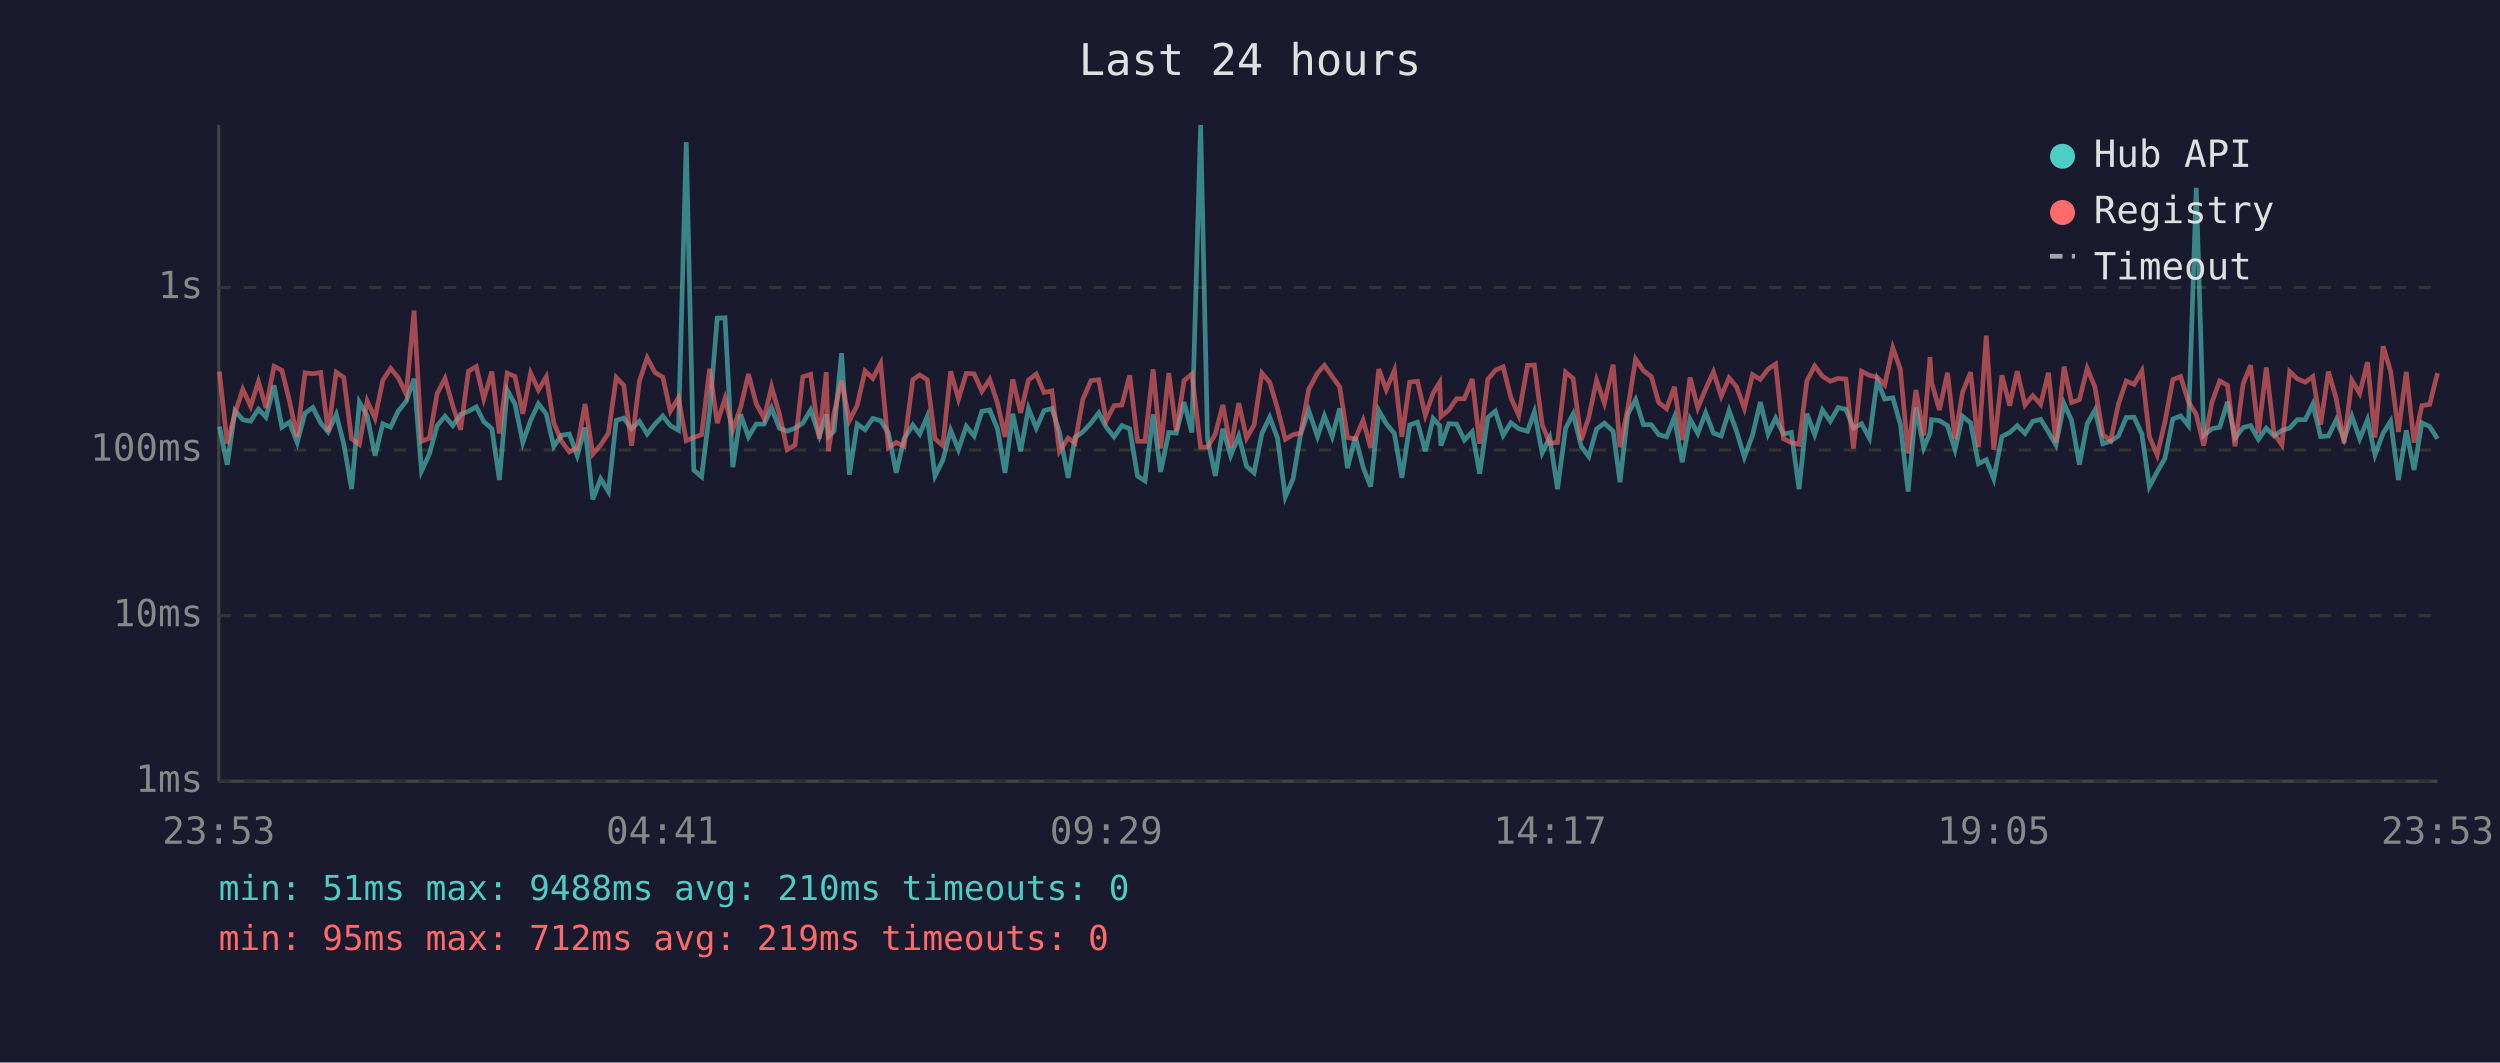
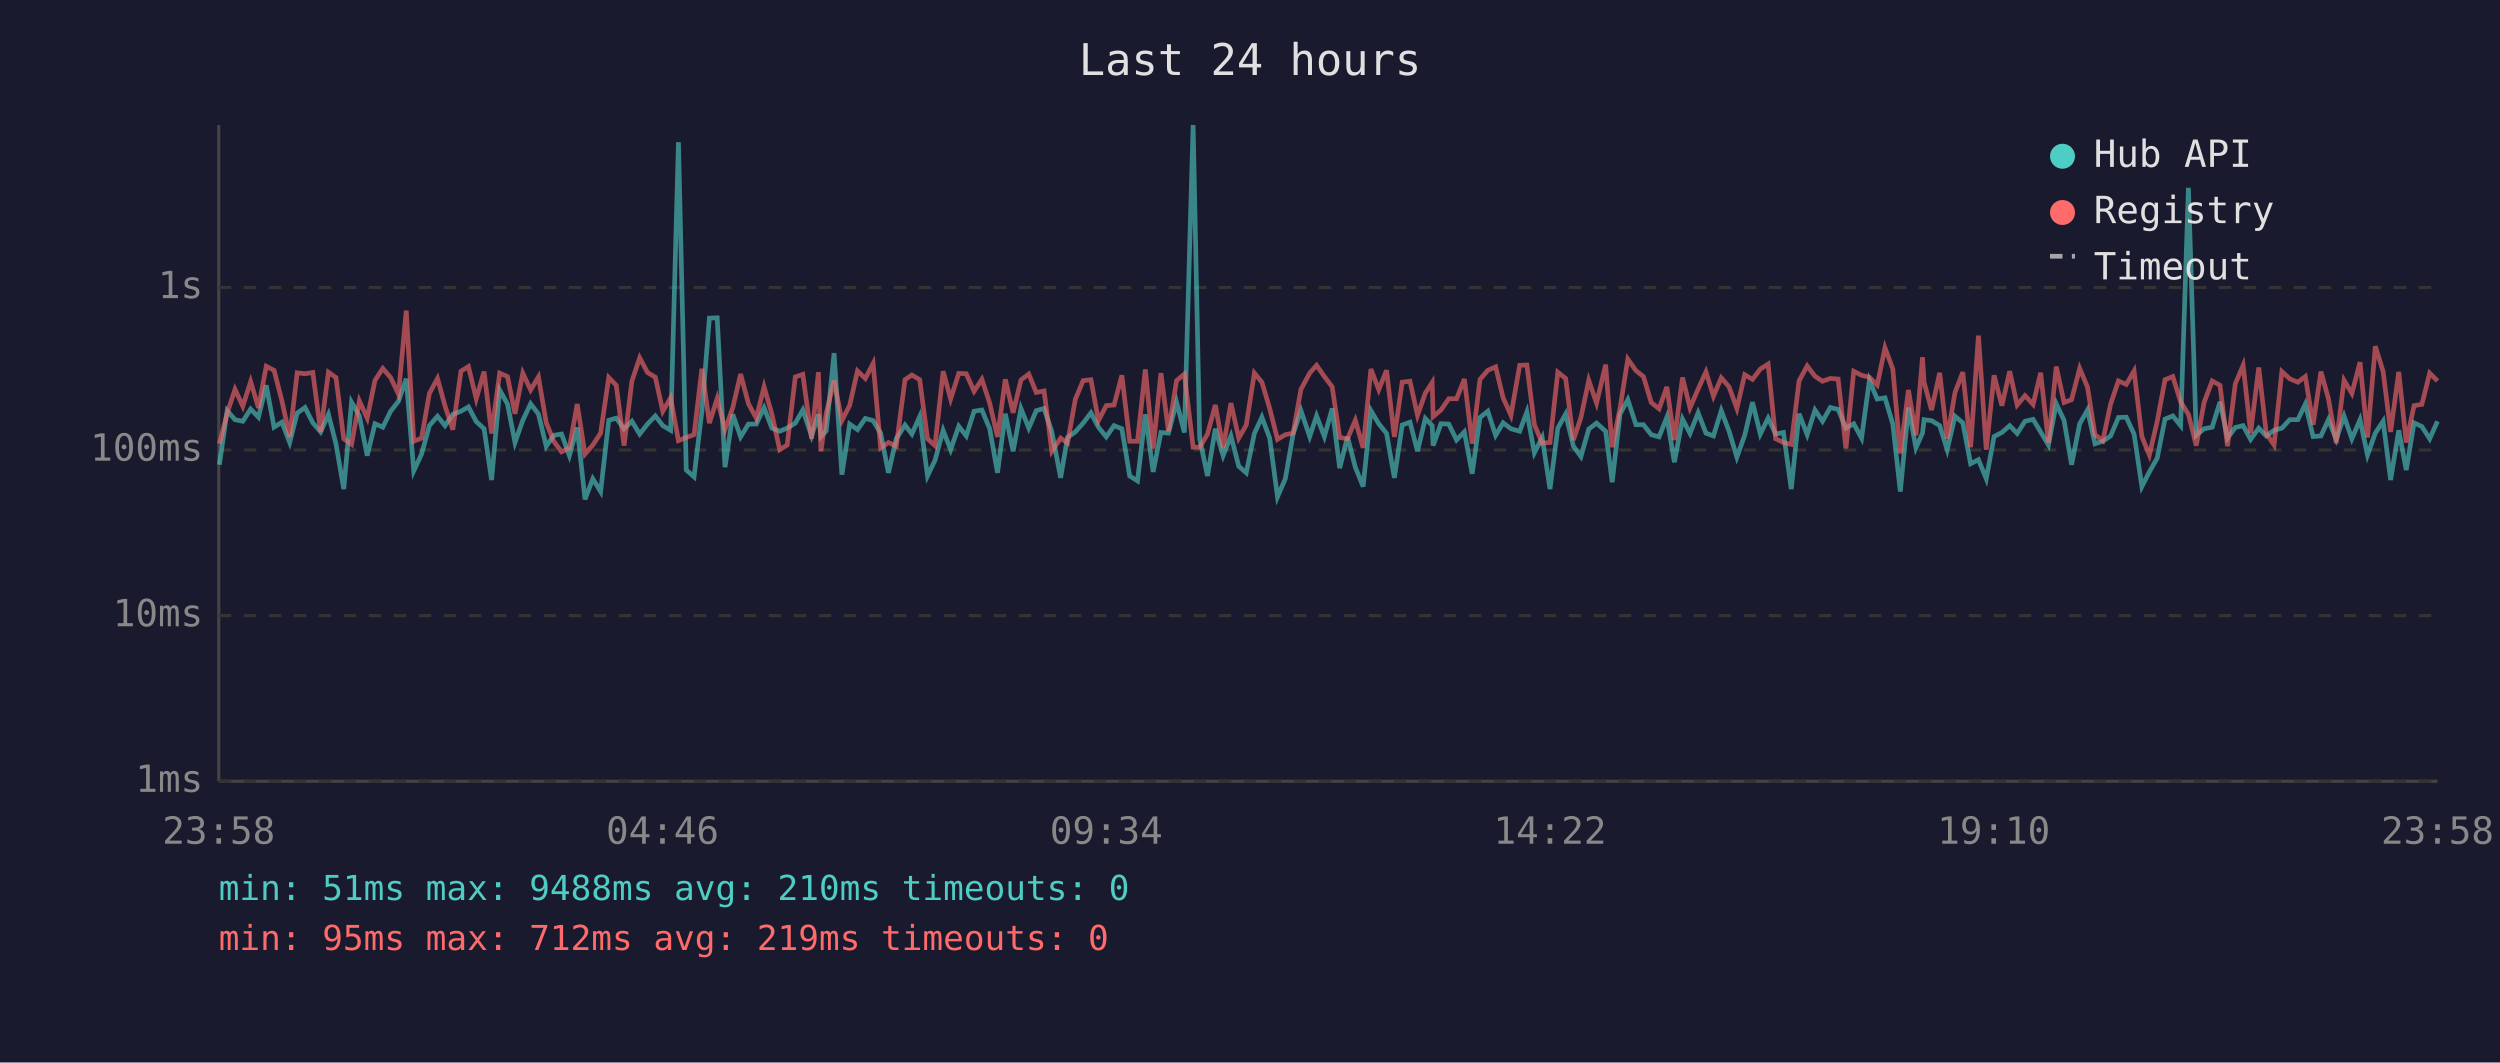
<svg xmlns="http://www.w3.org/2000/svg" viewBox="0 0 800 340" font-family="monospace" font-size="12">
  <rect width="800" height="340" fill="#1a1a2e" />
  <text x="400" y="24" fill="#e0e0e0" font-size="14" text-anchor="middle">Last 24 hours</text>
  <line x1="70" y1="40" x2="70" y2="250" stroke="#444" stroke-width="1" />
  <line x1="70" y1="250" x2="780" y2="250" stroke="#444" stroke-width="1" />
  <line x1="70" y1="250" x2="780" y2="250" stroke="#333" stroke-width="1" stroke-dasharray="4" />
  <text x="65" y="250" fill="#888" text-anchor="end" dominant-baseline="middle">1ms</text>
  <line x1="70" y1="197" x2="780" y2="197" stroke="#333" stroke-width="1" stroke-dasharray="4" />
  <text x="65" y="197" fill="#888" text-anchor="end" dominant-baseline="middle">10ms</text>
  <line x1="70" y1="144" x2="780" y2="144" stroke="#333" stroke-width="1" stroke-dasharray="4" />
  <text x="65" y="144" fill="#888" text-anchor="end" dominant-baseline="middle">100ms</text>
  <line x1="70" y1="92" x2="780" y2="92" stroke="#333" stroke-width="1" stroke-dasharray="4" />
  <text x="65" y="92" fill="#888" text-anchor="end" dominant-baseline="middle">1s</text>
-   <text x="70" y="270" fill="#888" text-anchor="middle">23:53</text>
-   <text x="212" y="270" fill="#888" text-anchor="middle">04:41</text>
-   <text x="354" y="270" fill="#888" text-anchor="middle">09:29</text>
-   <text x="496" y="270" fill="#888" text-anchor="middle">14:17</text>
-   <text x="638" y="270" fill="#888" text-anchor="middle">19:05</text>
-   <text x="780" y="270" fill="#888" text-anchor="middle">23:53</text>
-   <polyline points="70.2,136.5 72.7,148.7 75.2,131.4 77.7,134.3 80.2,134.8 82.7,130.9 85.1,133.5 87.7,123.3 90.2,136.7 92.6,135.1 95.1,141.6 97.6,132.2 100.1,130.4 102.6,135.3 105.0,138.2 107.6,132.6 110.0,142.0 112.5,156.5 115.0,128.7 117.5,133.1 120.0,145.8 122.5,135.6 125.0,136.7 127.4,131.6 130.0,128.4 132.5,121.2 134.9,150.7 137.4,145.3 139.9,136.2 142.4,133.2 144.9,136.2 147.4,132.6 149.9,131.6 152.4,130.2 154.8,134.9 157.4,137.2 159.8,153.6 162.3,124.8 164.8,129.3 167.3,141.6 169.8,134.5 172.3,129.2 174.8,132.5 177.2,142.8 179.7,139.3 182.2,138.9 184.7,145.8 187.2,136.8 189.7,159.8 192.2,153.2 194.7,157.3 197.2,134.5 199.6,133.8 202.1,137.2 204.6,134.8 207.1,138.9 209.6,135.7 212.1,133.1 214.5,136.2 217.1,137.7 219.6,45.5 222.0,150.4 224.5,152.6 227.1,131.6 229.5,101.8 232.0,101.7 234.5,149.5 237.0,132.6 239.5,139.8 242.0,135.7 244.5,135.7 246.9,130.5 249.4,137.0 251.9,138.0 254.4,137.0 256.9,135.4 259.4,131.2 262.2,139.5 264.4,132.6 265.1,139.7 266.9,137.9 269.3,113.0 271.8,151.9 274.3,135.7 276.8,137.5 279.3,133.9 281.8,134.6 284.3,138.6 286.8,151.3 289.3,140.4 292.1,136.0 294.3,138.9 296.7,133.3 299.2,152.3 301.7,147.3 304.2,137.7 306.7,143.9 309.2,136.4 311.7,139.5 314.2,131.6 316.7,131.2 319.2,137.2 321.6,151.3 324.1,132.4 326.6,144.4 329.1,130.7 331.6,137.0 334.1,131.4 336.6,130.7 339.0,138.2 341.8,152.9 344.0,140.0 346.5,138.2 349.1,135.4 351.6,132.1 354.0,136.7 356.5,139.8 359.0,136.2 361.5,137.2 364.0,152.3 366.4,153.9 369.0,132.6 371.4,151.0 374.0,138.4 376.4,138.6 378.9,128.7 381.4,138.4 384.2,40.0 386.4,140.4 388.9,152.3 391.3,137.2 393.8,145.8 396.4,139.5 398.9,149.2 401.3,151.3 403.8,138.7 406.3,133.5 408.8,140.2 411.3,159.0 413.8,153.2 416.2,138.9 418.8,131.4 421.6,139.7 423.8,133.1 426.3,139.7 428.7,130.7 431.2,149.8 433.7,139.8 436.2,149.5 438.6,155.7 441.2,131.4 443.6,135.6 446.2,138.7 448.6,152.9 451.1,136.0 453.6,135.1 456.1,144.4 458.6,133.9 460.7,136.2 461.1,142.6 463.6,135.6 466.1,135.7 468.6,140.8 471.1,138.2 473.5,151.6 476.1,133.6 478.5,131.6 481.0,139.3 483.5,135.3 486.0,137.2 488.8,138.0 491.0,131.8 493.5,144.9 495.9,140.0 498.4,156.5 501.0,137.0 503.4,132.5 506.0,142.8 508.4,146.1 510.9,137.3 513.4,135.4 516.2,138.0 518.4,154.3 520.9,132.5 523.4,127.9 525.9,135.9 528.4,135.9 530.8,139.1 533.3,139.8 535.8,133.5 538.3,147.9 540.8,134.1 543.3,138.7 545.8,132.1 548.3,138.6 550.8,139.5 553.3,131.4 555.7,138.0 558.2,146.3 560.8,139.3 563.3,128.7 565.8,138.9 568.2,133.8 570.7,138.9 573.2,138.4 575.7,156.5 578.2,132.4 580.7,139.1 583.2,131.2 585.7,134.8 588.2,130.4 590.7,131.0 593.1,137.0 595.7,135.6 598.2,140.2 600.7,121.7 603.1,127.7 605.7,127.3 608.1,135.7 610.6,157.3 613.1,130.4 615.6,143.3 617.6,138.6 618.1,134.3 620.6,134.6 623.2,136.2 625.6,143.9 628.0,133.2 630.6,135.3 633.1,148.4 635.6,147.1 638.0,153.2 640.6,139.7 643.1,138.4 645.5,136.2 648.0,138.7 650.5,134.8 653.0,134.2 655.5,138.2 657.9,142.4 660.5,129.2 662.9,134.5 665.4,148.7 667.9,135.6 670.4,131.2 672.9,142.0 675.4,141.2 677.9,139.5 680.4,133.6 682.9,133.5 685.4,138.9 687.8,155.7 690.3,151.0 692.8,146.6 695.3,134.1 697.8,133.1 700.3,136.2 702.8,60.1 705.2,139.3 707.8,137.2 710.3,136.7 712.8,128.6 715.2,140.2 717.8,136.8 720.2,136.2 722.7,140.6 725.2,137.0 727.7,139.5 730.2,137.7 732.7,137.0 735.1,134.3 737.7,134.3 740.1,129.3 742.6,139.7 745.1,139.5 747.6,134.3 750.1,140.6 752.6,133.2 755.1,140.4 757.6,134.3 760.0,145.6 762.6,138.6 765.0,134.8 767.5,153.6 770.0,137.7 772.5,150.4 775.0,135.3 777.5,136.5 780.0,140.4" fill="none" stroke="#4ecdc4" stroke-width="1.5" opacity="0.6" />
-   <polyline points="70.2,118.9 72.7,142.0 75.2,132.2 77.7,124.6 80.2,130.0 82.7,122.1 85.1,130.5 87.7,117.2 90.2,118.5 92.6,128.2 95.1,139.8 97.6,119.3 100.1,119.6 102.6,119.2 105.0,138.2 107.6,119.1 110.0,120.8 112.5,140.4 115.0,142.2 117.5,128.3 120.0,133.8 122.5,121.7 125.0,117.9 127.4,120.8 130.0,126.1 132.5,99.4 134.9,141.2 137.4,140.2 139.9,125.9 142.4,121.1 144.9,129.9 147.4,137.5 149.9,118.8 152.4,117.3 154.8,127.6 157.4,118.9 159.8,138.7 162.3,119.4 164.8,120.5 167.3,132.4 169.8,119.4 172.3,124.8 174.8,120.6 177.2,135.3 179.7,141.2 182.2,144.6 184.7,143.3 187.2,129.3 189.7,145.3 192.2,142.4 194.7,138.6 197.2,120.8 199.6,123.3 202.1,142.6 204.6,122.0 207.1,114.5 209.6,119.2 212.1,120.7 214.5,131.6 217.1,127.3 219.6,141.0 222.0,140.0 224.5,139.1 227.1,118.0 229.5,135.4 232.0,127.5 234.5,137.5 237.0,130.4 239.5,119.7 242.0,129.2 244.5,133.8 246.9,123.8 249.4,132.5 251.9,143.9 254.4,142.4 256.9,120.6 259.4,119.8 262.2,140.4 264.4,119.1 265.1,144.4 266.9,132.2 269.3,121.8 271.8,134.6 274.3,129.7 276.8,118.7 279.3,121.1 281.8,116.3 284.3,143.3 286.8,141.6 289.3,142.8 292.1,121.5 294.3,120.0 296.7,121.5 299.2,140.4 301.7,142.6 304.2,118.8 306.7,127.7 309.2,119.5 311.7,119.6 314.2,125.2 316.7,121.4 319.2,129.0 321.6,139.8 324.1,121.4 326.6,132.1 329.1,121.6 331.6,119.7 334.1,125.6 336.6,125.1 339.0,144.4 341.8,140.2 344.0,141.8 346.5,127.8 349.1,121.8 351.6,121.5 354.0,134.6 356.5,129.8 359.0,129.6 361.5,120.1 364.0,141.2 366.4,141.2 369.0,118.2 371.4,143.5 374.0,119.4 376.4,138.0 378.9,121.8 381.4,119.7 384.2,143.1 386.4,143.1 388.9,138.9 391.3,129.6 393.8,143.3 396.4,129.0 398.9,140.2 401.3,136.0 403.8,119.4 406.3,122.3 408.8,130.7 411.3,140.6 413.8,139.1 416.2,138.6 418.8,124.6 421.6,119.4 423.8,116.9 426.3,120.5 428.7,123.8 431.2,140.0 433.7,140.4 436.2,134.5 438.6,143.3 441.2,118.1 443.6,124.7 446.2,118.5 448.6,139.8 451.1,122.3 453.6,122.0 456.1,132.9 458.6,125.8 460.7,122.4 461.1,133.3 463.6,131.2 466.1,127.6 468.6,127.6 471.1,121.3 473.5,142.0 476.1,121.4 478.5,118.5 481.0,117.4 483.5,127.3 486.0,132.9 488.8,116.9 491.0,116.8 493.5,135.9 495.9,141.8 498.4,141.6 501.0,119.1 503.4,121.1 506.0,140.8 508.4,133.6 510.9,121.7 513.4,129.0 516.2,116.7 518.4,143.1 520.9,130.7 523.4,114.9 525.9,118.6 528.4,120.5 530.8,128.8 533.3,130.8 535.8,123.8 538.3,140.8 540.8,120.8 543.3,130.5 545.8,124.5 548.3,119.0 550.8,126.8 553.3,120.9 555.7,123.8 558.2,130.7 560.8,119.9 563.3,121.4 565.8,118.1 568.2,116.5 570.7,140.4 573.2,141.6 575.7,142.2 578.2,121.9 580.7,117.1 583.2,120.4 585.7,122.0 588.2,121.1 590.7,121.3 593.1,143.5 595.7,118.8 598.2,120.1 600.7,120.7 603.1,123.2 605.7,111.3 608.1,118.1 610.6,145.1 613.1,124.8 615.6,139.3 617.6,114.3 618.1,122.3 620.6,131.2 623.2,119.3 625.6,140.4 628.0,125.6 630.6,119.1 633.1,143.1 635.6,107.4 638.0,143.9 640.6,120.1 643.1,129.8 645.5,118.8 648.0,129.6 650.5,126.6 653.0,129.4 655.5,119.3 657.9,141.6 660.5,117.3 662.9,128.8 665.4,127.9 667.9,117.9 670.4,123.9 672.9,139.1 675.4,141.0 677.9,129.3 680.4,121.9 682.9,123.0 685.4,118.7 687.8,139.7 690.3,145.6 692.8,134.9 695.3,121.5 697.8,120.5 700.3,128.6 702.8,132.6 705.2,142.6 707.8,128.8 710.3,121.9 712.8,123.3 715.2,142.8 717.8,122.8 720.2,116.9 722.7,138.6 725.2,117.6 727.7,138.7 730.2,142.4 732.7,118.9 735.1,121.2 737.7,122.3 740.1,120.5 742.6,135.9 745.1,118.9 747.6,127.6 750.1,141.8 752.6,121.7 755.1,125.9 757.6,115.9 760.0,140.0 762.6,110.8 765.0,118.9 767.5,138.2 770.0,119.0 772.5,141.6 775.0,129.8 777.5,129.4 780.0,119.4" fill="none" stroke="#ff6b6b" stroke-width="1.5" opacity="0.6" />
+   <text x="70" y="270" fill="#888" text-anchor="middle">23:58</text>
+   <text x="212" y="270" fill="#888" text-anchor="middle">04:46</text>
+   <text x="354" y="270" fill="#888" text-anchor="middle">09:34</text>
+   <text x="496" y="270" fill="#888" text-anchor="middle">14:22</text>
+   <text x="638" y="270" fill="#888" text-anchor="middle">19:10</text>
+   <text x="780" y="270" fill="#888" text-anchor="middle">23:58</text>
+   <polyline points="70.2,148.7 72.7,131.4 75.2,134.3 77.7,134.8 80.2,130.9 82.7,133.5 85.2,123.3 87.7,136.7 90.2,135.1 92.7,141.6 95.1,132.2 97.6,130.4 100.1,135.3 102.6,138.2 105.1,132.6 107.5,142.0 110.0,156.5 112.5,128.7 115.0,133.1 117.5,145.8 120.0,135.6 122.5,136.7 125.0,131.6 127.5,128.4 130.0,121.2 132.4,150.7 134.9,145.3 137.4,136.2 140.0,133.2 142.4,136.2 144.9,132.6 147.5,131.6 149.9,130.2 152.4,134.9 154.9,137.2 157.3,153.6 159.9,124.8 162.4,129.3 164.8,141.6 167.3,134.5 169.8,129.2 172.3,132.5 174.8,142.8 177.2,139.3 179.7,138.9 182.2,145.8 184.7,136.8 187.2,159.8 189.7,153.2 192.2,157.3 194.8,134.5 197.2,133.8 199.7,137.2 202.2,134.8 204.7,138.9 207.2,135.7 209.7,133.1 212.1,136.2 214.6,137.7 217.1,45.5 219.6,150.4 222.1,152.6 224.6,131.6 227.0,101.8 229.5,101.7 232.0,149.5 234.5,132.6 237.0,139.8 239.5,135.7 242.0,135.7 244.5,130.5 247.0,137.0 249.5,138.0 251.9,137.0 254.5,135.4 256.9,131.2 259.7,139.5 261.9,132.6 262.7,139.7 264.4,137.9 266.9,113.0 269.4,151.9 271.9,135.7 274.4,137.5 276.9,133.9 279.4,134.6 281.8,138.6 284.3,151.3 286.8,140.4 289.6,136.0 291.8,138.9 294.3,133.3 296.8,152.3 299.2,147.3 301.8,137.7 304.2,143.9 306.8,136.4 309.2,139.5 311.7,131.6 314.2,131.2 316.7,137.2 319.2,151.3 321.7,132.4 324.2,144.4 326.7,130.7 329.2,137.0 331.6,131.4 334.1,130.7 336.6,138.2 339.4,152.9 341.6,140.0 344.1,138.2 346.6,135.4 349.1,132.1 351.5,136.7 354.0,139.8 356.5,136.2 359.0,137.2 361.5,152.3 364.0,153.9 366.5,132.6 369.0,151.0 371.5,138.4 373.9,138.6 376.5,128.7 379.0,138.4 381.8,40.0 383.9,140.4 386.4,152.3 388.9,137.2 391.4,145.8 393.9,139.5 396.4,149.2 398.8,151.3 401.4,138.7 403.8,133.5 406.3,140.2 408.8,159.0 411.3,153.2 413.8,138.9 416.3,131.4 419.1,139.7 421.3,133.1 423.8,139.7 426.3,130.7 428.7,149.8 431.2,139.8 433.7,149.5 436.2,155.7 438.7,131.4 441.2,135.6 443.7,138.7 446.2,152.9 448.7,136.0 451.2,135.1 453.6,144.4 456.1,133.9 458.3,136.2 458.6,142.6 461.1,135.6 463.6,135.7 466.1,140.8 468.6,138.2 471.1,151.6 473.6,133.6 476.1,131.6 478.6,139.3 481.0,135.3 483.5,137.2 486.3,138.0 488.6,131.8 491.0,144.9 493.5,140.0 496.0,156.5 498.5,137.0 501.0,132.5 503.5,142.8 505.9,146.1 508.4,137.3 510.9,135.4 513.8,138.0 515.9,154.3 518.4,132.5 520.9,127.9 523.5,135.9 525.9,135.9 528.4,139.1 530.9,139.8 533.4,133.5 535.8,147.9 538.4,134.1 540.8,138.7 543.4,132.1 545.9,138.6 548.3,139.5 550.8,131.4 553.3,138.0 555.8,146.3 558.3,139.3 560.8,128.7 563.3,138.9 565.8,133.8 568.2,138.9 570.7,138.4 573.2,156.5 575.7,132.4 578.3,139.1 580.8,131.2 583.2,134.8 585.7,130.4 588.2,131.0 590.7,137.0 593.2,135.6 595.7,140.2 598.2,121.7 600.7,127.7 603.2,127.3 605.7,135.7 608.1,157.3 610.7,130.4 613.1,143.3 615.2,138.6 615.7,134.3 618.1,134.6 620.7,136.2 623.1,143.9 625.6,133.2 628.1,135.3 630.6,148.4 633.1,147.1 635.6,153.2 638.1,139.7 640.6,138.4 643.1,136.2 645.5,138.7 648.0,134.8 650.6,134.2 653.0,138.2 655.5,142.4 658.0,129.2 660.5,134.5 662.9,148.7 665.5,135.6 668.0,131.2 670.4,142.0 672.9,141.2 675.4,139.5 677.9,133.6 680.4,133.5 682.9,138.9 685.4,155.7 687.8,151.0 690.3,146.6 692.8,134.1 695.3,133.1 697.8,136.2 700.3,60.1 702.8,139.3 705.3,137.2 707.9,136.7 710.4,128.6 712.8,140.2 715.3,136.8 717.8,136.2 720.2,140.6 722.8,137.0 725.2,139.5 727.7,137.7 730.2,137.0 732.7,134.3 735.3,134.3 737.7,129.3 740.2,139.7 742.7,139.5 745.1,134.3 747.6,140.6 750.1,133.2 752.6,140.4 755.2,134.3 757.6,145.6 760.1,138.6 762.6,134.8 765.0,153.6 767.6,137.7 770.0,150.4 772.5,135.3 775.0,136.5 777.5,140.4 780.0,134.8" fill="none" stroke="#4ecdc4" stroke-width="1.5" opacity="0.6" />
+   <polyline points="70.2,142.0 72.7,132.2 75.2,124.6 77.7,130.0 80.2,122.1 82.7,130.5 85.2,117.2 87.7,118.5 90.2,128.2 92.7,139.8 95.1,119.3 97.6,119.6 100.1,119.2 102.6,138.2 105.1,119.1 107.5,120.8 110.0,140.4 112.5,142.2 115.0,128.3 117.5,133.8 120.0,121.7 122.5,117.9 125.0,120.8 127.5,126.1 130.0,99.4 132.4,141.2 134.9,140.2 137.4,125.9 140.0,121.1 142.4,129.9 144.9,137.5 147.5,118.8 149.9,117.3 152.4,127.6 154.9,118.9 157.3,138.7 159.9,119.4 162.4,120.5 164.8,132.4 167.3,119.4 169.8,124.8 172.3,120.6 174.8,135.3 177.2,141.2 179.7,144.6 182.2,143.3 184.7,129.3 187.2,145.3 189.7,142.4 192.2,138.6 194.8,120.8 197.2,123.3 199.7,142.6 202.2,122.0 204.7,114.5 207.2,119.2 209.7,120.7 212.1,131.6 214.6,127.3 217.1,141.0 219.6,140.0 222.1,139.1 224.6,118.0 227.0,135.4 229.5,127.5 232.0,137.5 234.5,130.4 237.0,119.7 239.5,129.2 242.0,133.8 244.5,123.8 247.0,132.5 249.5,143.9 251.9,142.4 254.5,120.6 256.9,119.8 259.7,140.4 261.9,119.1 262.7,144.4 264.4,132.2 266.9,121.8 269.4,134.6 271.9,129.7 274.4,118.7 276.9,121.1 279.4,116.3 281.8,143.3 284.3,141.6 286.8,142.8 289.6,121.5 291.8,120.0 294.3,121.5 296.8,140.4 299.2,142.6 301.8,118.8 304.2,127.7 306.8,119.5 309.2,119.6 311.7,125.2 314.2,121.4 316.7,129.0 319.2,139.8 321.7,121.4 324.2,132.1 326.7,121.6 329.2,119.7 331.6,125.6 334.1,125.1 336.6,144.4 339.4,140.2 341.6,141.8 344.1,127.8 346.6,121.8 349.1,121.5 351.5,134.6 354.0,129.8 356.5,129.6 359.0,120.1 361.5,141.2 364.0,141.2 366.5,118.2 369.0,143.5 371.5,119.4 373.9,138.0 376.5,121.8 379.0,119.7 381.8,143.1 383.9,143.1 386.4,138.9 388.9,129.6 391.4,143.3 393.9,129.0 396.4,140.2 398.8,136.0 401.4,119.4 403.8,122.3 406.3,130.7 408.8,140.6 411.3,139.1 413.8,138.6 416.3,124.6 419.1,119.4 421.3,116.9 423.8,120.5 426.3,123.8 428.7,140.0 431.2,140.4 433.7,134.5 436.2,143.3 438.7,118.1 441.2,124.7 443.7,118.5 446.2,139.8 448.7,122.3 451.2,122.0 453.6,132.9 456.1,125.8 458.3,122.4 458.6,133.3 461.1,131.2 463.6,127.6 466.1,127.6 468.6,121.3 471.1,142.0 473.6,121.4 476.1,118.5 478.6,117.4 481.0,127.3 483.5,132.9 486.3,116.9 488.6,116.8 491.0,135.9 493.5,141.8 496.0,141.6 498.5,119.1 501.0,121.1 503.5,140.8 505.9,133.6 508.4,121.7 510.9,129.0 513.8,116.7 515.9,143.1 518.4,130.7 520.9,114.9 523.5,118.6 525.9,120.5 528.4,128.8 530.9,130.8 533.4,123.8 535.8,140.8 538.4,120.8 540.8,130.5 543.4,124.5 545.9,119.0 548.3,126.8 550.8,120.9 553.3,123.8 555.8,130.7 558.3,119.9 560.8,121.4 563.3,118.1 565.8,116.5 568.2,140.4 570.7,141.6 573.2,142.2 575.7,121.9 578.3,117.1 580.8,120.4 583.2,122.0 585.7,121.1 588.2,121.3 590.7,143.5 593.2,118.8 595.7,120.1 598.2,120.7 600.7,123.2 603.2,111.3 605.7,118.1 608.1,145.1 610.7,124.8 613.1,139.3 615.2,114.3 615.7,122.3 618.1,131.2 620.7,119.3 623.1,140.4 625.6,125.6 628.1,119.1 630.6,143.1 633.1,107.4 635.6,143.9 638.1,120.1 640.6,129.8 643.1,118.8 645.5,129.6 648.0,126.6 650.6,129.4 653.0,119.3 655.5,141.6 658.0,117.3 660.5,128.8 662.9,127.9 665.5,117.9 668.0,123.9 670.4,139.1 672.9,141.0 675.4,129.3 677.9,121.9 680.4,123.0 682.9,118.7 685.4,139.7 687.8,145.6 690.3,134.9 692.8,121.5 695.3,120.5 697.8,128.6 700.3,132.6 702.8,142.6 705.3,128.8 707.9,121.9 710.4,123.3 712.8,142.8 715.3,122.8 717.8,116.9 720.2,138.6 722.8,117.6 725.2,138.7 727.7,142.4 730.2,118.9 732.7,121.2 735.3,122.3 737.7,120.5 740.2,135.9 742.7,118.9 745.1,127.6 747.6,141.8 750.1,121.7 752.6,125.9 755.2,115.9 757.6,140.0 760.1,110.8 762.6,118.9 765.0,138.2 767.6,119.0 770.0,141.6 772.5,129.8 775.0,129.4 777.5,119.4 780.0,121.9" fill="none" stroke="#ff6b6b" stroke-width="1.5" opacity="0.6" />
  <circle cx="660" cy="50" r="4" fill="#4ecdc4" />
  <text x="670" y="50" fill="#e0e0e0" dominant-baseline="middle">Hub API</text>
  <circle cx="660" cy="68" r="4" fill="#ff6b6b" />
  <text x="670" y="68" fill="#e0e0e0" dominant-baseline="middle">Registry</text>
  <line x1="656" y1="82" x2="664" y2="82" stroke="#e0e0e0" stroke-width="1.5" stroke-dasharray="4,3" opacity="0.7" />
  <text x="670" y="86" fill="#e0e0e0" dominant-baseline="middle">Timeout</text>
  <text x="70" y="288" fill="#4ecdc4" font-size="11">min: 51ms  max: 9488ms  avg: 210ms  timeouts: 0</text>
  <text x="70" y="304" fill="#ff6b6b" font-size="11">min: 95ms  max: 712ms  avg: 219ms  timeouts: 0</text>
</svg>
